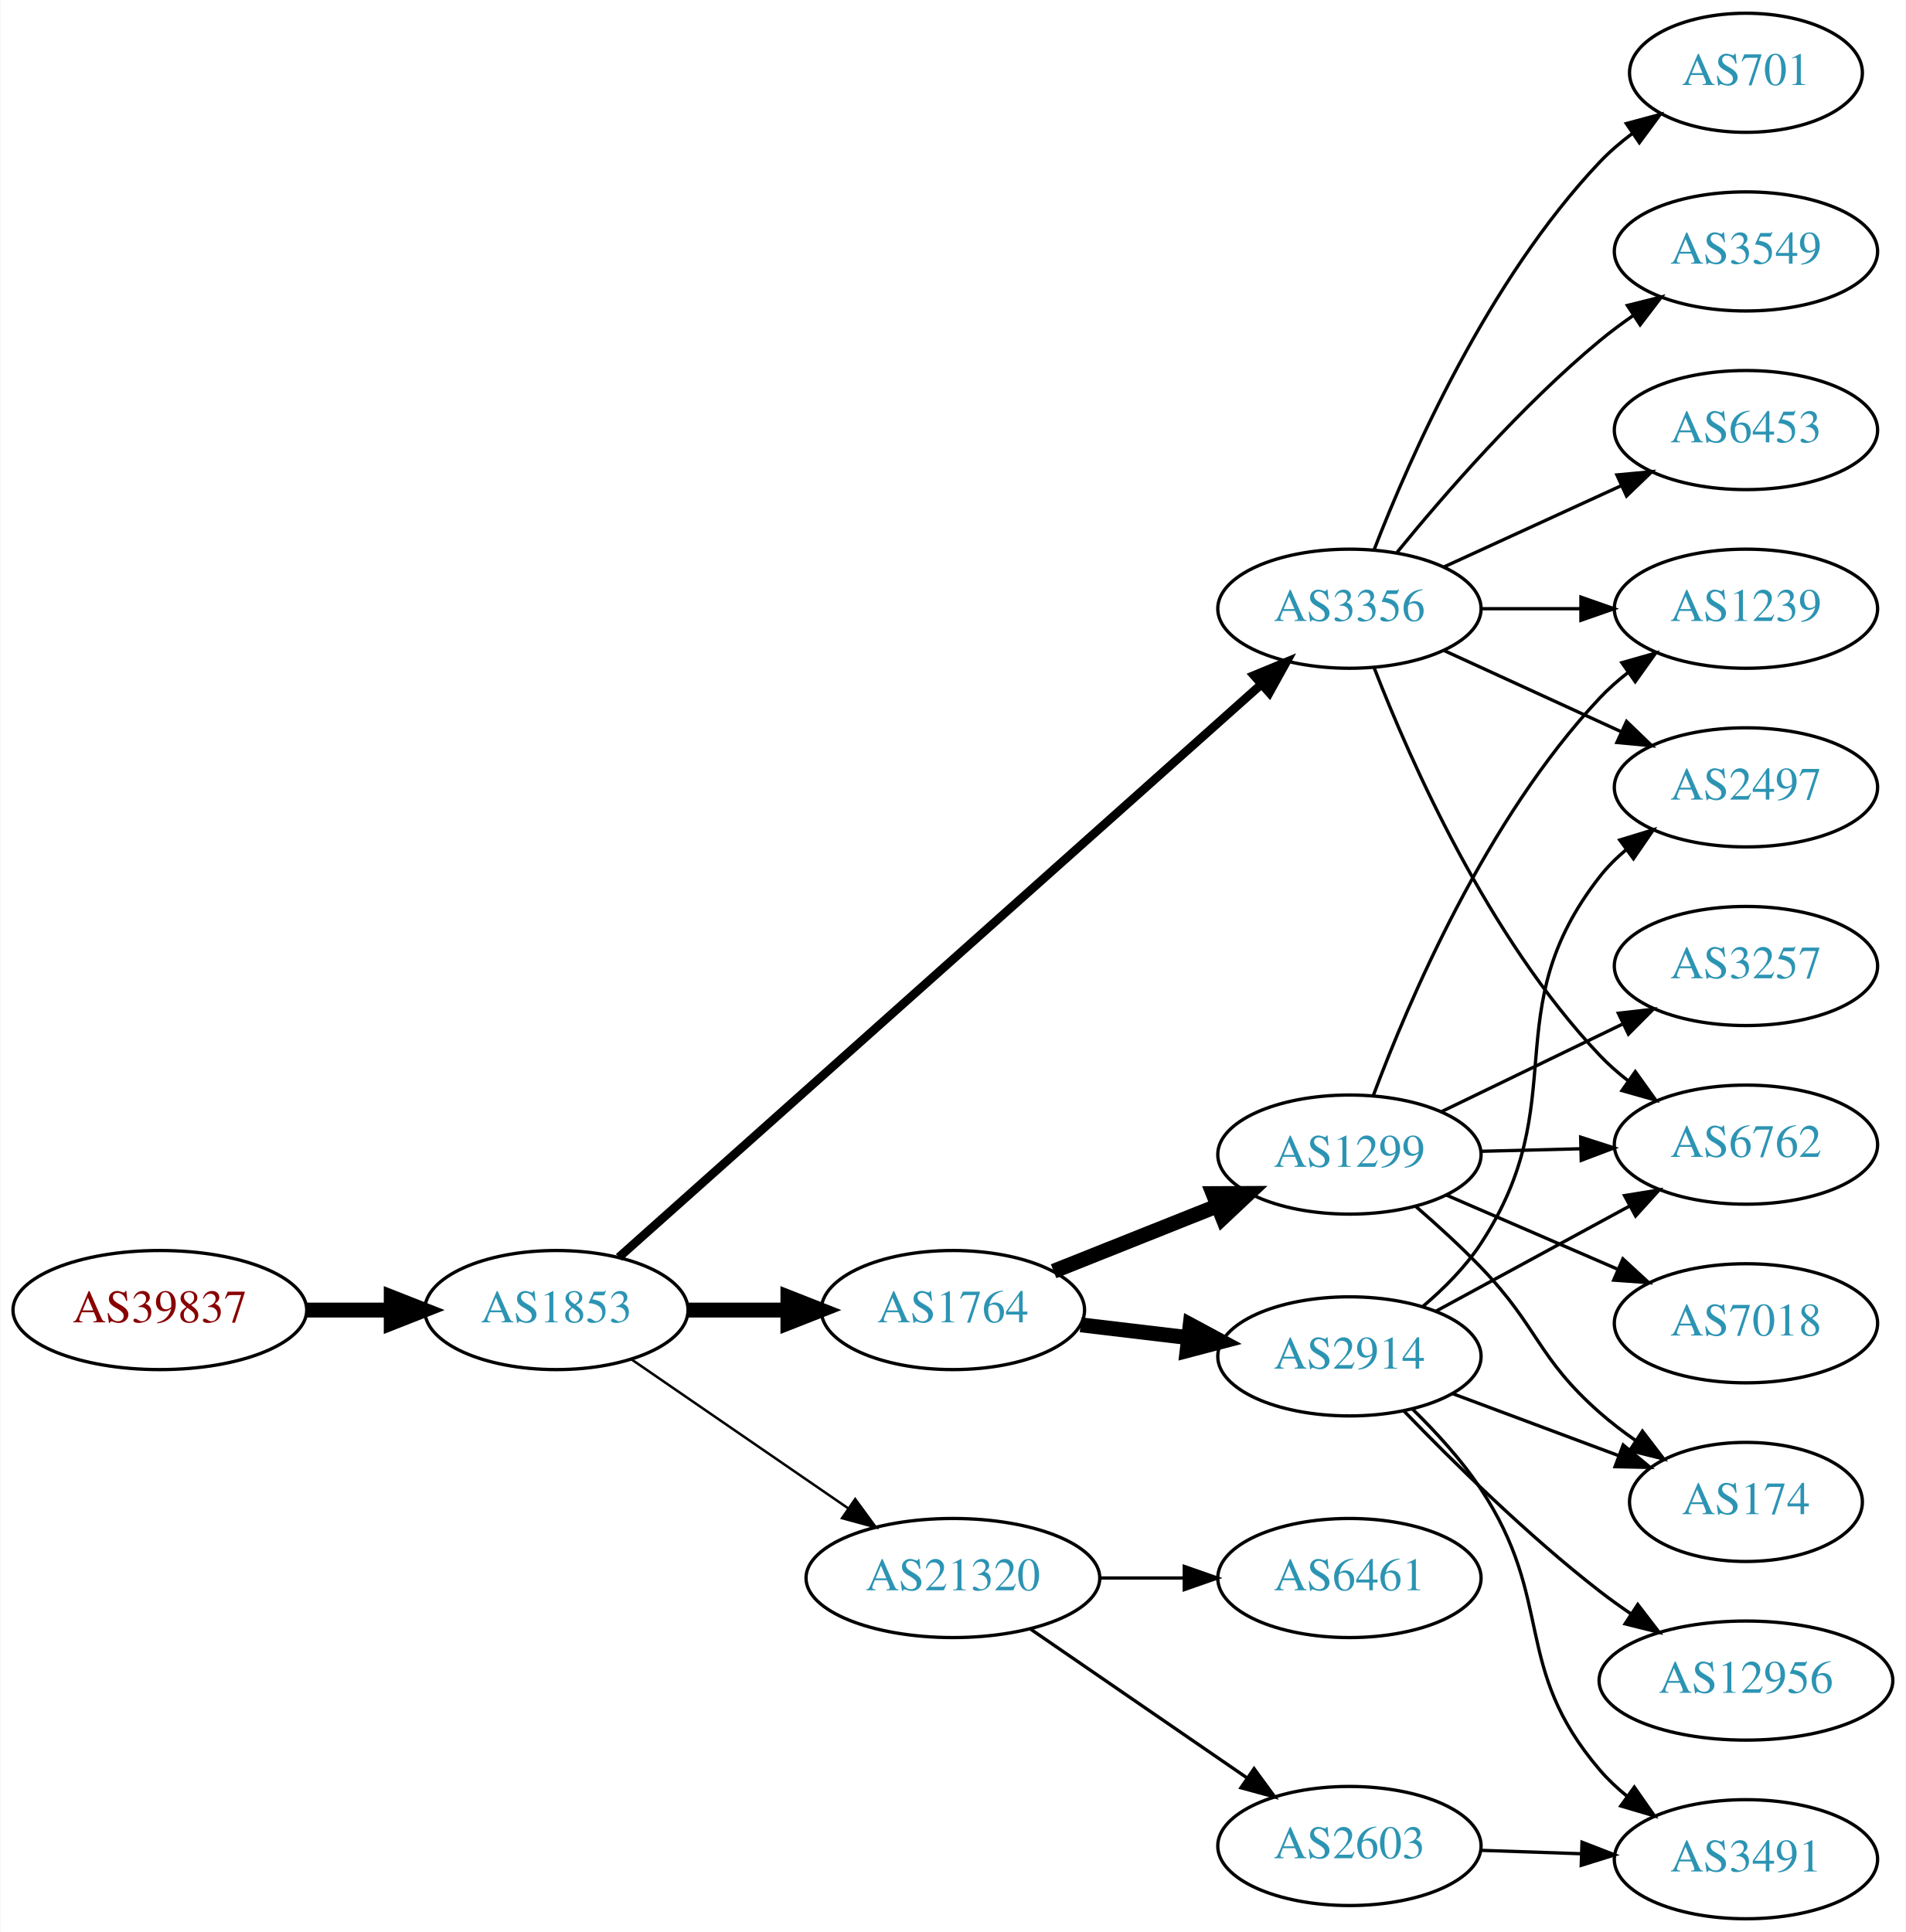
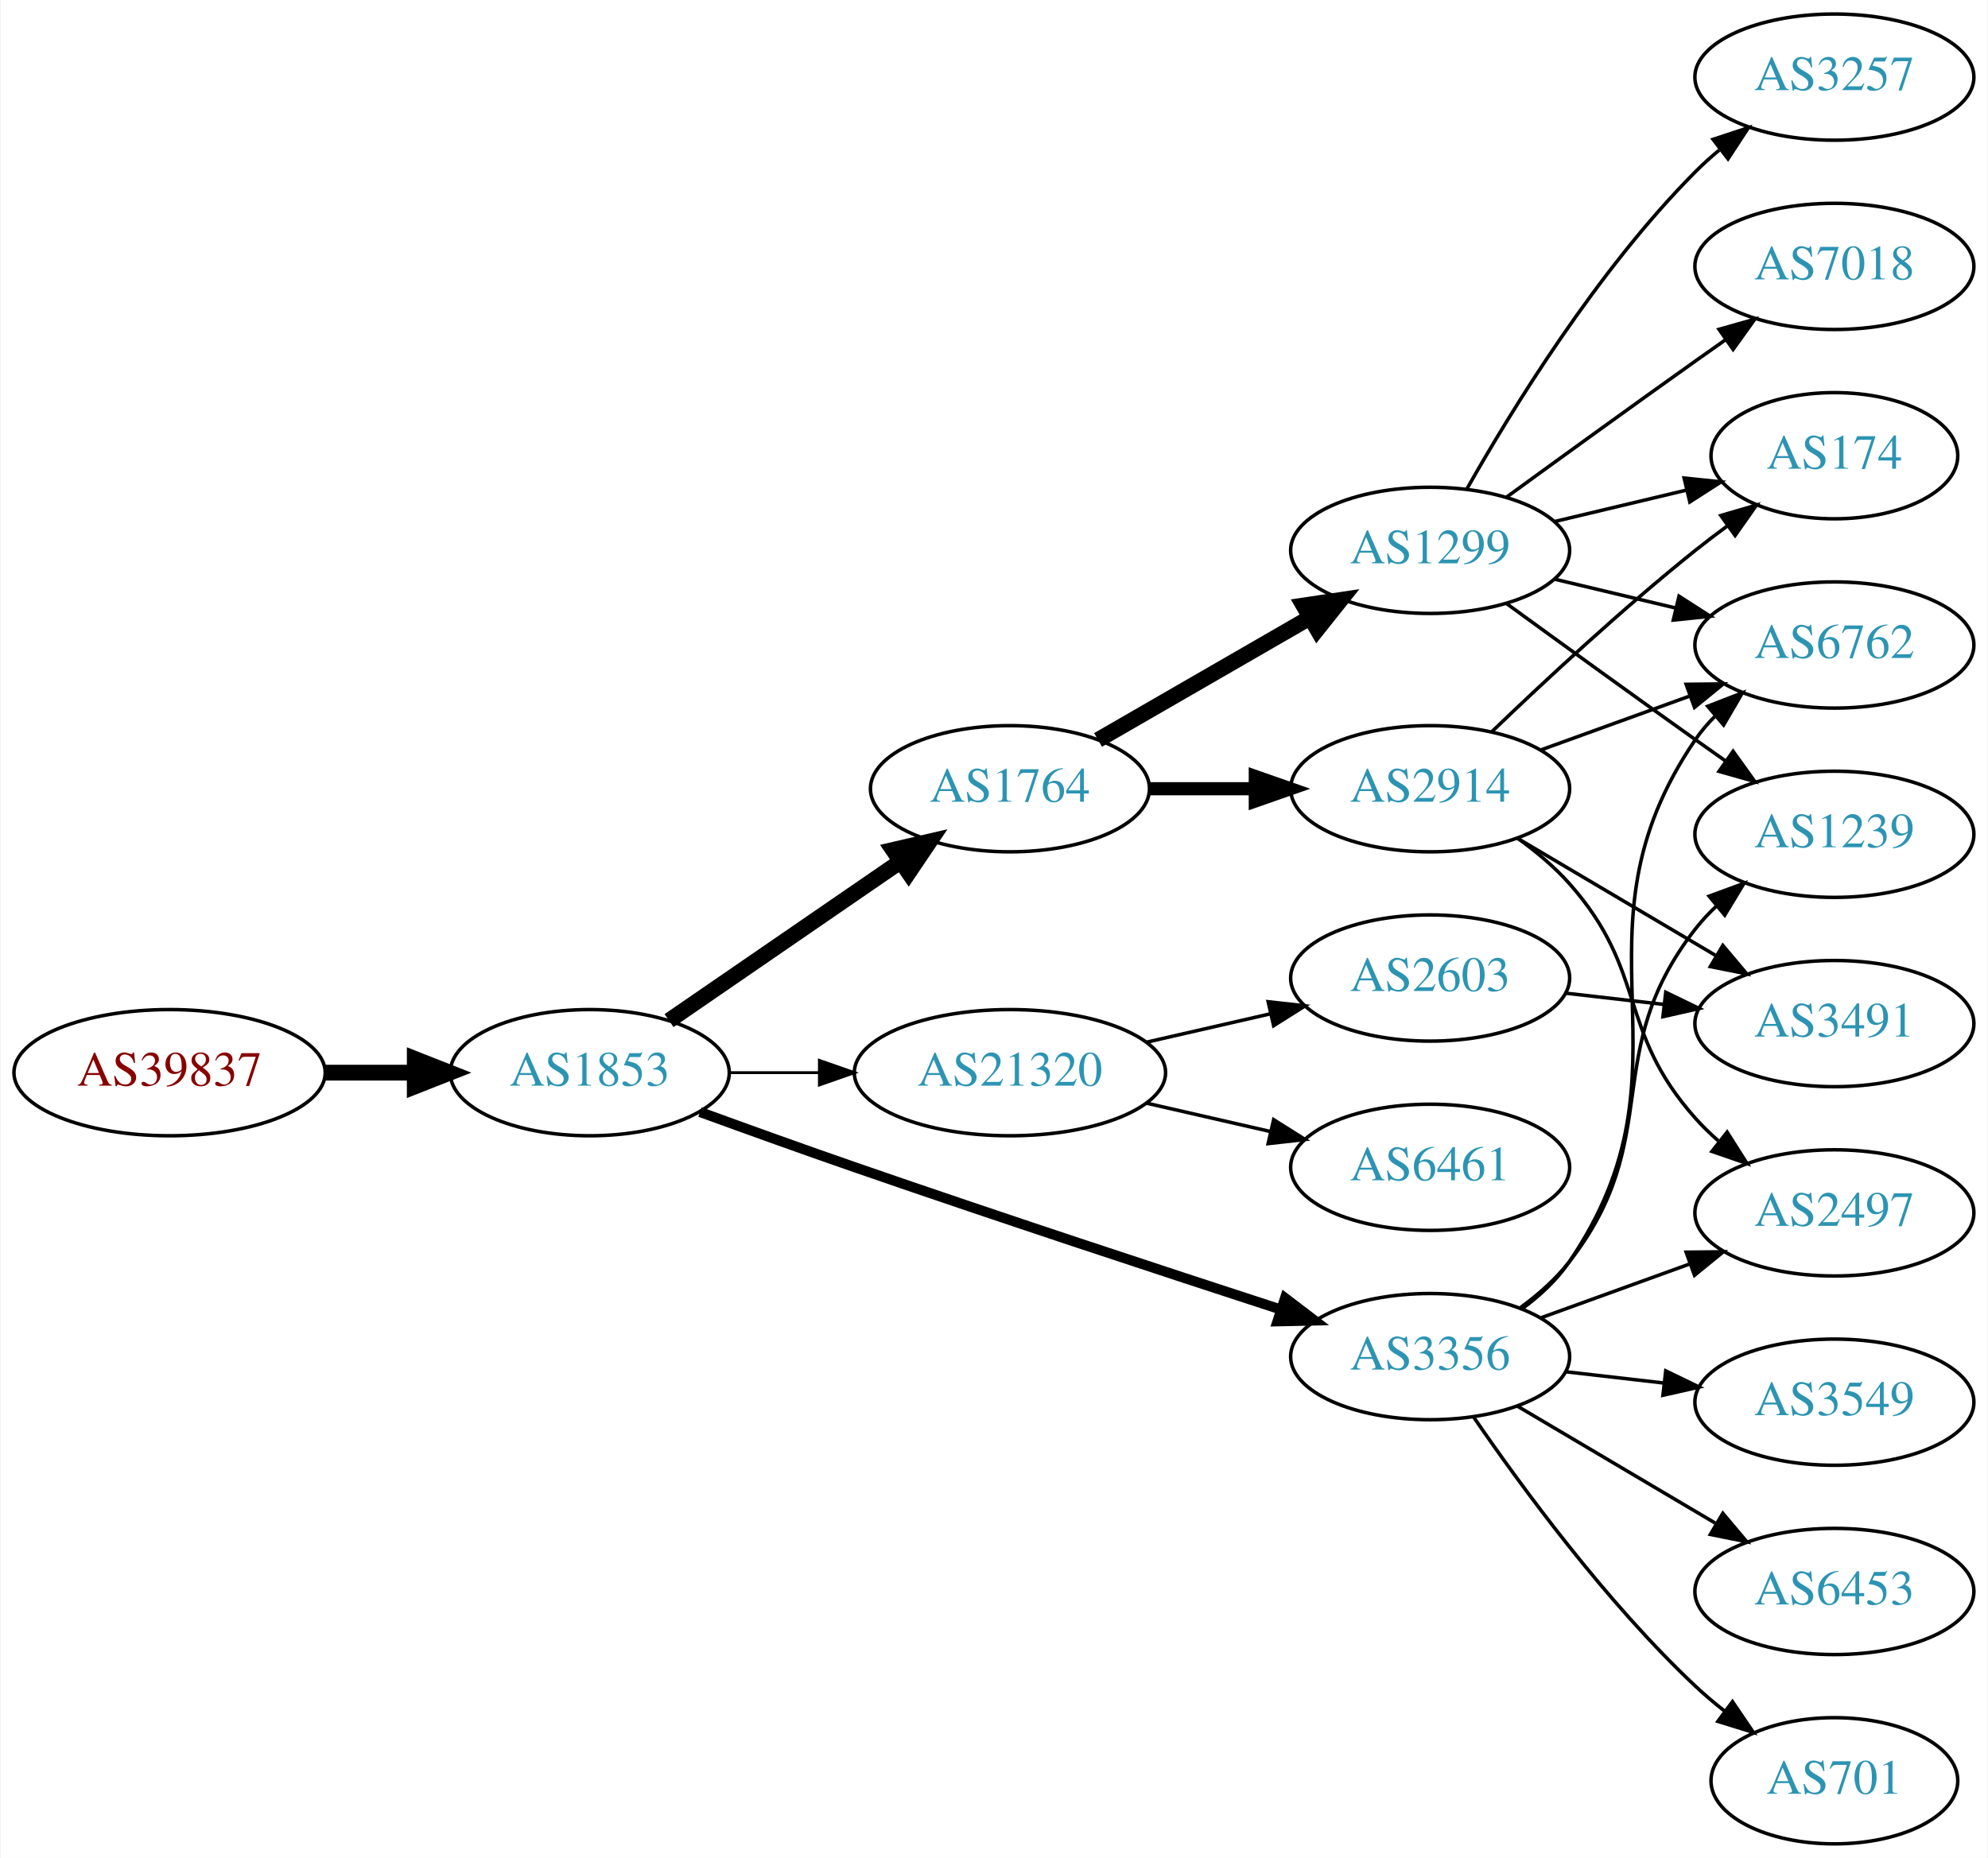
- <svg xmlns="http://www.w3.org/2000/svg" xmlns:xlink="http://www.w3.org/1999/xlink" width="576pt" height="584pt" viewBox="0.00 0.00 575.76 584.00">
-   <g id="graph0" class="graph" transform="scale(1 1) rotate(0) translate(4 580)">
-     <polygon fill="white" stroke="none" points="-4,4 -4,-580 571.762,-580 571.762,4 -4,4" />
+ <svg xmlns="http://www.w3.org/2000/svg" xmlns:xlink="http://www.w3.org/1999/xlink" width="567pt" height="530pt" viewBox="0.00 0.00 566.66 530.00">
+   <g id="graph0" class="graph" transform="scale(1 1) rotate(0) translate(4 526)">
+     <polygon fill="white" stroke="none" points="-4,4 -4,-526 562.663,-526 562.663,4 -4,4" />
    <g id="node1" class="node">
      <g id="a_node1">
        <a xlink:href="/asn/39837" xlink:title="AS39837 ~ MUR [AT]">
-           <ellipse fill="#ffffff" stroke="black" cx="44.196" cy="-184" rx="44.393" ry="18" />
-           <text text-anchor="middle" x="44.196" y="-180.3" font-family="Times,serif" font-size="14.00" fill="#880000">AS39837</text>
+           <ellipse fill="#ffffff" stroke="black" cx="44.196" cy="-220" rx="44.393" ry="18" />
+           <text text-anchor="middle" x="44.196" y="-216.3" font-family="Times,serif" font-size="14.00" fill="#880000">AS39837</text>
        </a>
      </g>
    </g>
    <g id="node2" class="node">
      <g id="a_node2">
        <a xlink:href="/asn/1853" xlink:title="AS1853 ~ ACOnet Backbone [AT]">
-           <ellipse fill="#ffffff" stroke="black" cx="164.039" cy="-184" rx="39.794" ry="18" />
-           <text text-anchor="middle" x="164.039" y="-180.3" font-family="Times,serif" font-size="14.00" fill="#2c94b3">AS1853</text>
+           <ellipse fill="#ffffff" stroke="black" cx="164.039" cy="-220" rx="39.794" ry="18" />
+           <text text-anchor="middle" x="164.039" y="-216.3" font-family="Times,serif" font-size="14.00" fill="#2c94b3">AS1853</text>
        </a>
      </g>
    </g>
    <g id="edge1" class="edge">
-       <path fill="none" stroke="black" stroke-width="4.5" d="M88.407,-184C96.72,-184 105.482,-184 113.965,-184" />
-       <polygon fill="black" stroke="black" stroke-width="4.5" points="114.123,-187.938 124.123,-184 114.123,-180.063 114.123,-187.938" />
+       <path fill="none" stroke="black" stroke-width="4.5" d="M88.407,-220C96.72,-220 105.482,-220 113.965,-220" />
+       <polygon fill="black" stroke="black" stroke-width="4.5" points="114.123,-223.938 124.123,-220 114.123,-216.063 114.123,-223.938" />
    </g>
    <g id="node3" class="node">
      <g id="a_node3">
        <a xlink:href="/asn/1764" xlink:title="AS1764 ~ NEXTLAYER-AS [AT]">
-           <ellipse fill="#ffffff" stroke="black" cx="283.881" cy="-184" rx="39.794" ry="18" />
-           <text text-anchor="middle" x="283.881" y="-180.3" font-family="Times,serif" font-size="14.00" fill="#2c94b3">AS1764</text>
+           <ellipse fill="#ffffff" stroke="black" cx="283.881" cy="-301" rx="39.794" ry="18" />
+           <text text-anchor="middle" x="283.881" y="-297.3" font-family="Times,serif" font-size="14.00" fill="#2c94b3">AS1764</text>
        </a>
      </g>
    </g>
    <g id="edge2" class="edge">
-       <path fill="none" stroke="black" stroke-width="4.5" d="M203.951,-184C213.505,-184 223.854,-184 233.817,-184" />
-       <polygon fill="black" stroke="black" stroke-width="4.5" points="234.009,-187.938 244.009,-184 234.009,-180.063 234.009,-187.938" />
+       <path fill="none" stroke="black" stroke-width="4.5" d="M186.653,-234.857C205.141,-247.565 231.955,-265.995 252.585,-280.175" />
+       <polygon fill="black" stroke="black" stroke-width="4.5" points="250.534,-283.544 261.005,-285.963 254.994,-277.054 250.534,-283.544" />
    </g>
    <g id="node4" class="node">
      <g id="a_node4">
        <a xlink:href="/asn/3356" xlink:title="AS3356 ~ Level 3 Parent, LLC [US]">
-           <ellipse fill="#ffffff" stroke="black" cx="403.724" cy="-396" rx="39.794" ry="18" />
-           <text text-anchor="middle" x="403.724" y="-392.3" font-family="Times,serif" font-size="14.00" fill="#2c94b3">AS3356</text>
+           <ellipse fill="#ffffff" stroke="black" cx="403.724" cy="-139" rx="39.794" ry="18" />
+           <text text-anchor="middle" x="403.724" y="-135.3" font-family="Times,serif" font-size="14.00" fill="#2c94b3">AS3356</text>
        </a>
      </g>
    </g>
    <g id="edge3" class="edge">
-       <path fill="none" stroke="black" stroke-width="2.625" d="M182.904,-199.934C224.629,-237.151 328.615,-329.9 377.092,-373.138" />
-       <polygon fill="black" stroke="black" stroke-width="2.625" points="374.859,-375.836 384.651,-379.881 379.518,-370.612 374.859,-375.836" />
+       <path fill="none" stroke="black" stroke-width="2.864" d="M195.479,-208.777C208.99,-203.851 225.1,-198.052 239.685,-193 280.794,-178.76 328.005,-163.211 361.008,-152.471" />
+       <polygon fill="black" stroke="black" stroke-width="2.864" points="362.342,-155.717 370.771,-149.299 360.179,-149.06 362.342,-155.717" />
    </g>
    <g id="node5" class="node">
      <g id="a_node5">
        <a xlink:href="/asn/21320" xlink:title="AS21320 ~ GEANT Vereniging [EU]">
-           <ellipse fill="#ffffff" stroke="black" cx="283.881" cy="-103" rx="44.393" ry="18" />
-           <text text-anchor="middle" x="283.881" y="-99.3" font-family="Times,serif" font-size="14.00" fill="#2c94b3">AS21320</text>
+           <ellipse fill="#ffffff" stroke="black" cx="283.881" cy="-220" rx="44.393" ry="18" />
+           <text text-anchor="middle" x="283.881" y="-216.3" font-family="Times,serif" font-size="14.00" fill="#2c94b3">AS21320</text>
        </a>
      </g>
    </g>
    <g id="edge4" class="edge">
-       <path fill="none" stroke="black" stroke-width="0.75" d="M186.653,-169.143C205.025,-156.515 231.618,-138.236 252.195,-124.093" />
-       <polygon fill="black" stroke="black" stroke-width="0.75" points="254.345,-126.862 260.603,-118.313 250.38,-121.093 254.345,-126.862" />
+       <path fill="none" stroke="black" stroke-width="0.818" d="M203.951,-220C212.054,-220 220.729,-220 229.255,-220" />
+       <polygon fill="black" stroke="black" stroke-width="0.818" points="229.533,-223.5 239.533,-220 229.533,-216.5 229.533,-223.5" />
    </g>
    <g id="node6" class="node">
      <g id="a_node6">
        <a xlink:href="/asn/2914" xlink:title="AS2914 ~ NTT America, Inc. [US]">
-           <ellipse fill="#ffffff" stroke="black" cx="403.724" cy="-170" rx="39.794" ry="18" />
-           <text text-anchor="middle" x="403.724" y="-166.3" font-family="Times,serif" font-size="14.00" fill="#2c94b3">AS2914</text>
+           <ellipse fill="#ffffff" stroke="black" cx="403.724" cy="-301" rx="39.794" ry="18" />
+           <text text-anchor="middle" x="403.724" y="-297.3" font-family="Times,serif" font-size="14.00" fill="#2c94b3">AS2914</text>
        </a>
      </g>
    </g>
    <g id="edge5" class="edge">
-       <path fill="none" stroke="black" stroke-width="4.5" d="M322.491,-179.532C332.802,-178.307 344.12,-176.962 354.92,-175.679" />
-       <polygon fill="black" stroke="black" stroke-width="4.5" points="355.601,-179.564 365.067,-174.474 354.672,-171.744 355.601,-179.564" />
+       <path fill="none" stroke="black" stroke-width="3.75" d="M323.794,-301C333.347,-301 343.697,-301 353.659,-301" />
+       <polygon fill="black" stroke="black" stroke-width="3.75" points="353.852,-304.5 363.852,-301 353.852,-297.5 353.852,-304.5" />
    </g>
    <g id="node7" class="node">
      <g id="a_node7">
        <a xlink:href="/asn/1299" xlink:title="AS1299 ~ Telia Carrier [EU]">
-           <ellipse fill="#ffffff" stroke="black" cx="403.724" cy="-231" rx="39.794" ry="18" />
-           <text text-anchor="middle" x="403.724" y="-227.3" font-family="Times,serif" font-size="14.00" fill="#2c94b3">AS1299</text>
+           <ellipse fill="#ffffff" stroke="black" cx="403.724" cy="-369" rx="39.794" ry="18" />
+           <text text-anchor="middle" x="403.724" y="-365.3" font-family="Times,serif" font-size="14.00" fill="#2c94b3">AS1299</text>
        </a>
      </g>
    </g>
    <g id="edge6" class="edge">
-       <path fill="none" stroke="black" stroke-width="4.5" d="M314.314,-195.739C329.218,-201.683 347.514,-208.98 363.587,-215.391" />
-       <polygon fill="black" stroke="black" stroke-width="4.5" points="362.511,-219.201 373.258,-219.248 365.428,-211.886 362.511,-219.201" />
-     </g>
-     <g id="node8" class="node">
-       <g id="a_node8">
+       <path fill="none" stroke="black" stroke-width="4.5" d="M309.013,-314.925C326.452,-324.988 350.226,-338.707 369.464,-349.808" />
+       <polygon fill="black" stroke="black" stroke-width="4.5" points="367.59,-353.272 378.219,-354.86 371.526,-346.452 367.59,-353.272" />
+     </g>
+     <g id="node9" class="node">
+       <g id="a_node9">
        <a xlink:href="/asn/6762" xlink:title="AS6762 ~ TELECOM ITALIA SPARKLE S.p.A. [IT]">
-           <ellipse fill="#ffffff" stroke="black" cx="523.566" cy="-234" rx="39.794" ry="18" />
-           <text text-anchor="middle" x="523.566" y="-230.3" font-family="Times,serif" font-size="14.00" fill="#2c94b3">AS6762</text>
-         </a>
-       </g>
-     </g>
-     <g id="edge18" class="edge">
-       <path fill="none" stroke="black" d="M411.247,-378.006C421.997,-350.272 445.655,-296.571 479.37,-261 481.956,-258.272 484.874,-255.706 487.942,-253.323" />
-       <polygon fill="black" stroke="black" points="490.12,-256.07 496.29,-247.457 486.096,-250.342 490.12,-256.07" />
+           <ellipse fill="#ffffff" stroke="black" cx="519.017" cy="-342" rx="39.794" ry="18" />
+           <text text-anchor="middle" x="519.017" y="-338.3" font-family="Times,serif" font-size="14.00" fill="#2c94b3">AS6762</text>
+         </a>
+       </g>
+     </g>
+     <g id="edge13" class="edge">
+       <path fill="none" stroke="black" d="M429.972,-152.655C435.032,-156.396 439.863,-160.863 443.37,-166 481.783,-222.266 440.957,-258.734 479.37,-315 481.014,-317.408 482.949,-319.669 485.062,-321.777" />
+       <polygon fill="black" stroke="black" points="482.887,-324.522 492.768,-328.345 487.428,-319.195 482.887,-324.522" />
+     </g>
+     <g id="node11" class="node">
+       <g id="a_node11">
+         <a xlink:href="/asn/2497" xlink:title="AS2497 ~ Internet Initiative Japan Inc. [JP]">
+           <ellipse fill="#ffffff" stroke="black" cx="519.017" cy="-180" rx="39.794" ry="18" />
+           <text text-anchor="middle" x="519.017" y="-176.3" font-family="Times,serif" font-size="14.00" fill="#2c94b3">AS2497</text>
+         </a>
+       </g>
+     </g>
+     <g id="edge14" class="edge">
+       <path fill="none" stroke="black" d="M435.382,-150.095C448.355,-154.79 463.648,-160.324 477.529,-165.348" />
+       <polygon fill="black" stroke="black" points="476.739,-168.784 487.334,-168.896 479.121,-162.202 476.739,-168.784" />
    </g>
    <g id="node12" class="node">
      <g id="a_node12">
-         <a xlink:href="/asn/2497" xlink:title="AS2497 ~ Internet Initiative Japan Inc. [JP]">
-           <ellipse fill="#ffffff" stroke="black" cx="523.566" cy="-342" rx="39.794" ry="18" />
-           <text text-anchor="middle" x="523.566" y="-338.3" font-family="Times,serif" font-size="14.00" fill="#2c94b3">AS2497</text>
-         </a>
-       </g>
-     </g>
-     <g id="edge22" class="edge">
-       <path fill="none" stroke="black" d="M432.353,-383.339C448.31,-376.027 468.58,-366.739 485.863,-358.819" />
-       <polygon fill="black" stroke="black" points="487.478,-361.929 495.111,-354.581 484.562,-355.565 487.478,-361.929" />
+         <a xlink:href="/asn/701" xlink:title="AS701 ~ UUNET [US]">
+           <ellipse fill="#ffffff" stroke="black" cx="519.017" cy="-18" rx="35.194" ry="18" />
+           <text text-anchor="middle" x="519.017" y="-14.3" font-family="Times,serif" font-size="14.00" fill="#2c94b3">AS701</text>
+         </a>
+       </g>
+     </g>
+     <g id="edge11" class="edge">
+       <path fill="none" stroke="black" d="M416.081,-121.817C429.689,-101.972 453.867,-68.985 479.37,-45 481.953,-42.571 484.767,-40.192 487.662,-37.914" />
+       <polygon fill="black" stroke="black" points="489.952,-40.573 495.905,-31.808 485.786,-34.948 489.952,-40.573" />
    </g>
    <g id="node13" class="node">
      <g id="a_node13">
+         <a xlink:href="/asn/3549" xlink:title="AS3549 ~ Level 3 Parent, LLC [US]">
+           <ellipse fill="#ffffff" stroke="black" cx="519.017" cy="-126" rx="39.794" ry="18" />
+           <text text-anchor="middle" x="519.017" y="-122.3" font-family="Times,serif" font-size="14.00" fill="#2c94b3">AS3549</text>
+         </a>
+       </g>
+     </g>
+     <g id="edge12" class="edge">
+       <path fill="none" stroke="black" d="M442.449,-134.671C451.43,-133.641 461.129,-132.528 470.486,-131.454" />
+       <polygon fill="black" stroke="black" points="470.921,-134.927 480.457,-130.31 470.123,-127.973 470.921,-134.927" />
+     </g>
+     <g id="node14" class="node">
+       <g id="a_node14">
+         <a xlink:href="/asn/6453" xlink:title="AS6453 ~ TATA COMMUNICATIONS (AMERICA) INC [US]">
+           <ellipse fill="#ffffff" stroke="black" cx="519.017" cy="-72" rx="39.794" ry="18" />
+           <text text-anchor="middle" x="519.017" y="-68.3" font-family="Times,serif" font-size="14.00" fill="#2c94b3">AS6453</text>
+         </a>
+       </g>
+     </g>
+     <g id="edge15" class="edge">
+       <path fill="none" stroke="black" d="M428.75,-124.791C445.123,-115.109 467.01,-102.165 485.014,-91.518" />
+       <polygon fill="black" stroke="black" points="487.199,-94.291 494.025,-86.189 483.636,-88.266 487.199,-94.291" />
+     </g>
+     <g id="node15" class="node">
+       <g id="a_node15">
        <a xlink:href="/asn/1239" xlink:title="AS1239 ~ Sprint [US]">
-           <ellipse fill="#ffffff" stroke="black" cx="523.566" cy="-396" rx="39.794" ry="18" />
-           <text text-anchor="middle" x="523.566" y="-392.3" font-family="Times,serif" font-size="14.00" fill="#2c94b3">AS1239</text>
-         </a>
-       </g>
-     </g>
-     <g id="edge17" class="edge">
-       <path fill="none" stroke="black" d="M443.636,-396C453.19,-396 463.539,-396 473.502,-396" />
-       <polygon fill="black" stroke="black" points="473.695,-399.5 483.695,-396 473.694,-392.5 473.695,-399.5" />
-     </g>
-     <g id="node16" class="node">
-       <g id="a_node16">
-         <a xlink:href="/asn/701" xlink:title="AS701 ~ UUNET [US]">
-           <ellipse fill="#ffffff" stroke="black" cx="523.566" cy="-558" rx="35.194" ry="18" />
-           <text text-anchor="middle" x="523.566" y="-554.3" font-family="Times,serif" font-size="14.00" fill="#2c94b3">AS701</text>
-         </a>
-       </g>
-     </g>
-     <g id="edge19" class="edge">
-       <path fill="none" stroke="black" d="M411.247,-413.994C421.997,-441.728 445.655,-495.429 479.37,-531 482.313,-534.105 485.687,-537.001 489.222,-539.655" />
-       <polygon fill="black" stroke="black" points="487.408,-542.654 497.641,-545.397 491.351,-536.871 487.408,-542.654" />
-     </g>
-     <g id="node17" class="node">
-       <g id="a_node17">
-         <a xlink:href="/asn/3549" xlink:title="AS3549 ~ Level 3 Parent, LLC [US]">
-           <ellipse fill="#ffffff" stroke="black" cx="523.566" cy="-504" rx="39.794" ry="18" />
-           <text text-anchor="middle" x="523.566" y="-500.3" font-family="Times,serif" font-size="14.00" fill="#2c94b3">AS3549</text>
-         </a>
-       </g>
-     </g>
-     <g id="edge20" class="edge">
-       <path fill="none" stroke="black" d="M418.143,-413.065C432.257,-430.375 455.672,-457.345 479.37,-477 482.587,-479.668 486.087,-482.27 489.658,-484.741" />
-       <polygon fill="black" stroke="black" points="487.735,-487.666 498.014,-490.236 491.581,-481.817 487.735,-487.666" />
+           <ellipse fill="#ffffff" stroke="black" cx="519.017" cy="-288" rx="39.794" ry="18" />
+           <text text-anchor="middle" x="519.017" y="-284.3" font-family="Times,serif" font-size="14.00" fill="#2c94b3">AS1239</text>
+         </a>
+       </g>
+     </g>
+     <g id="edge16" class="edge">
+       <path fill="none" stroke="black" d="M429.506,-152.995C434.59,-156.719 439.549,-161.092 443.37,-166 471.111,-201.625 451.629,-225.375 479.37,-261 481.162,-263.301 483.203,-265.484 485.39,-267.538" />
+       <polygon fill="black" stroke="black" points="483.292,-270.344 493.234,-274.005 487.745,-264.943 483.292,-270.344" />
    </g>
    <g id="node18" class="node">
      <g id="a_node18">
-         <a xlink:href="/asn/6453" xlink:title="AS6453 ~ TATA COMMUNICATIONS (AMERICA) INC [US]">
-           <ellipse fill="#ffffff" stroke="black" cx="523.566" cy="-450" rx="39.794" ry="18" />
-           <text text-anchor="middle" x="523.566" y="-446.3" font-family="Times,serif" font-size="14.00" fill="#2c94b3">AS6453</text>
-         </a>
-       </g>
-     </g>
-     <g id="edge21" class="edge">
-       <path fill="none" stroke="black" d="M432.353,-408.661C448.31,-415.973 468.58,-425.261 485.863,-433.181" />
-       <polygon fill="black" stroke="black" points="484.562,-436.435 495.111,-437.419 487.478,-430.071 484.562,-436.435" />
+         <a xlink:href="/asn/2603" xlink:title="AS2603 ~ NORDUnet [NO]">
+           <ellipse fill="#ffffff" stroke="black" cx="403.724" cy="-247" rx="39.794" ry="18" />
+           <text text-anchor="middle" x="403.724" y="-243.3" font-family="Times,serif" font-size="14.00" fill="#2c94b3">AS2603</text>
+         </a>
+       </g>
+     </g>
+     <g id="edge22" class="edge">
+       <path fill="none" stroke="black" d="M322.816,-228.692C334.057,-231.267 346.469,-234.111 358.092,-236.774" />
+       <polygon fill="black" stroke="black" points="357.525,-240.235 368.054,-239.057 359.088,-233.412 357.525,-240.235" />
    </g>
    <g id="node19" class="node">
      <g id="a_node19">
        <a xlink:href="/asn/6461" xlink:title="AS6461 ~ Zayo Bandwidth [US]">
-           <ellipse fill="#ffffff" stroke="black" cx="403.724" cy="-103" rx="39.794" ry="18" />
-           <text text-anchor="middle" x="403.724" y="-99.3" font-family="Times,serif" font-size="14.00" fill="#2c94b3">AS6461</text>
+           <ellipse fill="#ffffff" stroke="black" cx="403.724" cy="-193" rx="39.794" ry="18" />
+           <text text-anchor="middle" x="403.724" y="-189.3" font-family="Times,serif" font-size="14.00" fill="#2c94b3">AS6461</text>
        </a>
      </g>
    </g>
    <g id="edge23" class="edge">
-       <path fill="none" stroke="black" d="M328.092,-103C336.405,-103 345.168,-103 353.65,-103" />
-       <polygon fill="black" stroke="black" points="353.809,-106.5 363.809,-103 353.809,-99.5 353.809,-106.5" />
-     </g>
-     <g id="node20" class="node">
-       <g id="a_node20">
-         <a xlink:href="/asn/2603" xlink:title="AS2603 ~ NORDUnet [NO]">
-           <ellipse fill="#ffffff" stroke="black" cx="403.724" cy="-22" rx="39.794" ry="18" />
-           <text text-anchor="middle" x="403.724" y="-18.3" font-family="Times,serif" font-size="14.00" fill="#2c94b3">AS2603</text>
-         </a>
-       </g>
-     </g>
-     <g id="edge24" class="edge">
-       <path fill="none" stroke="black" d="M307.324,-87.574C325.905,-74.802 352.466,-56.545 372.846,-42.537" />
-       <polygon fill="black" stroke="black" points="374.902,-45.371 381.16,-36.822 370.936,-39.602 374.902,-45.371" />
+       <path fill="none" stroke="black" d="M322.816,-211.308C334.057,-208.733 346.469,-205.889 358.092,-203.226" />
+       <polygon fill="black" stroke="black" points="359.088,-206.588 368.054,-200.943 357.525,-199.765 359.088,-206.588" />
+     </g>
+     <g id="node8" class="node">
+       <g id="a_node8">
+         <a xlink:href="/asn/174" xlink:title="AS174 ~ Cogent Communications [US]">
+           <ellipse fill="#ffffff" stroke="black" cx="519.017" cy="-396" rx="35.194" ry="18" />
+           <text text-anchor="middle" x="519.017" y="-392.3" font-family="Times,serif" font-size="14.00" fill="#2c94b3">AS174</text>
+         </a>
+       </g>
    </g>
    <g id="edge7" class="edge">
-       <path fill="none" stroke="black" d="M430.004,-183.73C447.091,-193.009 469.854,-205.372 488.531,-215.515" />
-       <polygon fill="black" stroke="black" points="486.87,-218.596 497.328,-220.293 490.211,-212.445 486.87,-218.596" />
-     </g>
-     <g id="node9" class="node">
-       <g id="a_node9">
-         <a xlink:href="/asn/3491" xlink:title="AS3491 ~ PCCW Global, Inc. [US]">
-           <ellipse fill="#ffffff" stroke="black" cx="523.566" cy="-18" rx="39.794" ry="18" />
-           <text text-anchor="middle" x="523.566" y="-14.3" font-family="Times,serif" font-size="14.00" fill="#2c94b3">AS3491</text>
-         </a>
-       </g>
+       <path fill="none" stroke="black" d="M421.367,-317.312C436.143,-331.51 458.556,-352.363 479.37,-369 482.291,-371.335 485.4,-373.696 488.538,-376" />
+       <polygon fill="black" stroke="black" points="486.628,-378.937 496.798,-381.908 490.7,-373.244 486.628,-378.937" />
    </g>
    <g id="edge8" class="edge">
-       <path fill="none" stroke="black" d="M422.77,-154.072C429.839,-147.176 437.617,-138.698 443.37,-130 466.005,-95.782 452.74,-76.209 479.37,-45 481.81,-42.141 484.63,-39.487 487.637,-37.049" />
-       <polygon fill="black" stroke="black" points="489.825,-39.786 495.901,-31.106 485.738,-34.103 489.825,-39.786" />
+       <path fill="none" stroke="black" d="M435.382,-312.095C448.355,-316.79 463.648,-322.324 477.529,-327.348" />
+       <polygon fill="black" stroke="black" points="476.739,-330.784 487.334,-330.896 479.121,-324.202 476.739,-330.784" />
    </g>
    <g id="node10" class="node">
      <g id="a_node10">
-         <a xlink:href="/asn/174" xlink:title="AS174 ~ Cogent Communications [US]">
-           <ellipse fill="#ffffff" stroke="black" cx="523.566" cy="-126" rx="35.194" ry="18" />
-           <text text-anchor="middle" x="523.566" y="-122.3" font-family="Times,serif" font-size="14.00" fill="#2c94b3">AS174</text>
+         <a xlink:href="/asn/3491" xlink:title="AS3491 ~ PCCW Global, Inc. [US]">
+           <ellipse fill="#ffffff" stroke="black" cx="519.017" cy="-234" rx="39.794" ry="18" />
+           <text text-anchor="middle" x="519.017" y="-230.3" font-family="Times,serif" font-size="14.00" fill="#2c94b3">AS3491</text>
        </a>
      </g>
    </g>
    <g id="edge9" class="edge">
-       <path fill="none" stroke="black" d="M434.765,-158.783C450.012,-153.09 468.687,-146.117 484.888,-140.068" />
-       <polygon fill="black" stroke="black" points="486.459,-143.218 494.603,-136.441 484.011,-136.66 486.459,-143.218" />
-     </g>
-     <g id="node11" class="node">
-       <g id="a_node11">
-         <a xlink:href="/asn/12956" xlink:title="AS12956 ~ TELXIUS [ES]">
-           <ellipse fill="#ffffff" stroke="black" cx="523.566" cy="-72" rx="44.393" ry="18" />
-           <text text-anchor="middle" x="523.566" y="-68.3" font-family="Times,serif" font-size="14.00" fill="#2c94b3">AS12956</text>
-         </a>
-       </g>
+       <path fill="none" stroke="black" d="M428.75,-286.791C445.123,-277.109 467.01,-264.165 485.014,-253.518" />
+       <polygon fill="black" stroke="black" points="487.199,-256.292 494.025,-248.188 483.636,-250.266 487.199,-256.292" />
    </g>
    <g id="edge10" class="edge">
-       <path fill="none" stroke="black" d="M420.182,-153.498C434.718,-138.431 457.461,-115.986 479.37,-99 482.341,-96.697 485.515,-94.415 488.745,-92.209" />
-       <polygon fill="black" stroke="black" points="490.872,-95 497.317,-86.591 487.035,-89.145 490.872,-95" />
-     </g>
-     <g id="edge11" class="edge">
-       <path fill="none" stroke="black" d="M426.022,-185.181C432.32,-190.531 438.757,-196.98 443.37,-204 471.855,-247.34 447.454,-274.121 479.37,-315 481.683,-317.963 484.419,-320.686 487.373,-323.167" />
-       <polygon fill="black" stroke="black" points="485.428,-326.081 495.563,-329.17 489.566,-320.435 485.428,-326.081" />
-     </g>
-     <g id="edge14" class="edge">
-       <path fill="none" stroke="black" d="M443.636,-231.991C453.19,-232.234 463.539,-232.497 473.502,-232.751" />
-       <polygon fill="black" stroke="black" points="473.609,-236.255 483.695,-233.01 473.787,-229.257 473.609,-236.255" />
-     </g>
-     <g id="edge12" class="edge">
-       <path fill="none" stroke="black" d="M423.767,-215.335C430.201,-209.762 437.289,-203.302 443.37,-197 460.914,-178.817 460.405,-169.696 479.37,-153 482.747,-150.027 486.488,-147.169 490.315,-144.499" />
-       <polygon fill="black" stroke="black" points="492.283,-147.393 498.721,-138.978 488.441,-141.542 492.283,-147.393" />
-     </g>
-     <g id="edge13" class="edge">
-       <path fill="none" stroke="black" d="M410.975,-248.938C421.509,-277.158 445.061,-332.465 479.37,-369 481.943,-371.74 484.852,-374.314 487.915,-376.702" />
-       <polygon fill="black" stroke="black" points="486.065,-379.68 496.256,-382.575 490.095,-373.956 486.065,-379.68" />
-     </g>
-     <g id="node14" class="node">
-       <g id="a_node14">
+       <path fill="none" stroke="black" d="M428.639,-286.91C433.882,-283.14 439.127,-278.77 443.37,-274 465.838,-248.743 456.903,-232.257 479.37,-207 481.359,-204.764 483.568,-202.616 485.894,-200.577" />
+       <polygon fill="black" stroke="black" points="488.426,-203.036 494.101,-194.09 484.086,-197.545 488.426,-203.036" />
+     </g>
+     <g id="edge21" class="edge">
+       <path fill="none" stroke="black" d="M439.331,-377.248C451.125,-380.058 464.43,-383.229 476.698,-386.153" />
+       <polygon fill="black" stroke="black" points="476.164,-389.624 486.703,-388.537 477.787,-382.814 476.164,-389.624" />
+     </g>
+     <g id="edge20" class="edge">
+       <path fill="none" stroke="black" d="M439.331,-360.752C450.202,-358.162 462.357,-355.265 473.799,-352.538" />
+       <polygon fill="black" stroke="black" points="474.705,-355.92 483.621,-350.197 473.082,-349.111 474.705,-355.92" />
+     </g>
+     <g id="edge17" class="edge">
+       <path fill="none" stroke="black" d="M425.572,-353.778C440.506,-342.909 461.12,-327.975 479.37,-315 482.191,-312.995 485.134,-310.915 488.082,-308.841" />
+       <polygon fill="black" stroke="black" points="490.128,-311.681 496.306,-303.074 486.109,-305.95 490.128,-311.681" />
+     </g>
+     <g id="node16" class="node">
+       <g id="a_node16">
        <a xlink:href="/asn/3257" xlink:title="AS3257 ~ GTT [DE]">
-           <ellipse fill="#ffffff" stroke="black" cx="523.566" cy="-288" rx="39.794" ry="18" />
-           <text text-anchor="middle" x="523.566" y="-284.3" font-family="Times,serif" font-size="14.00" fill="#2c94b3">AS3257</text>
-         </a>
-       </g>
-     </g>
-     <g id="edge15" class="edge">
-       <path fill="none" stroke="black" d="M431.464,-243.934C447.622,-251.75 468.437,-261.818 486.091,-270.357" />
-       <polygon fill="black" stroke="black" points="484.998,-273.716 495.524,-274.92 488.046,-267.415 484.998,-273.716" />
-     </g>
-     <g id="node15" class="node">
-       <g id="a_node15">
+           <ellipse fill="#ffffff" stroke="black" cx="519.017" cy="-504" rx="39.794" ry="18" />
+           <text text-anchor="middle" x="519.017" y="-500.3" font-family="Times,serif" font-size="14.00" fill="#2c94b3">AS3257</text>
+         </a>
+       </g>
+     </g>
+     <g id="edge18" class="edge">
+       <path fill="none" stroke="black" d="M414.184,-386.49C426.965,-409.096 451.398,-448.886 479.37,-477 481.481,-479.121 483.777,-481.188 486.163,-483.171" />
+       <polygon fill="black" stroke="black" points="484.415,-486.242 494.478,-489.556 488.678,-480.69 484.415,-486.242" />
+     </g>
+     <g id="node17" class="node">
+       <g id="a_node17">
        <a xlink:href="/asn/7018" xlink:title="AS7018 ~ AT&amp;T Services, Inc. [US]">
-           <ellipse fill="#ffffff" stroke="black" cx="523.566" cy="-180" rx="39.794" ry="18" />
-           <text text-anchor="middle" x="523.566" y="-176.3" font-family="Times,serif" font-size="14.00" fill="#2c94b3">AS7018</text>
-         </a>
-       </g>
-     </g>
-     <g id="edge16" class="edge">
-       <path fill="none" stroke="black" d="M432.95,-218.784C448.432,-212.084 467.837,-203.686 484.628,-196.419" />
-       <polygon fill="black" stroke="black" points="486.375,-199.477 494.162,-192.293 483.594,-193.053 486.375,-199.477" />
-     </g>
-     <g id="edge25" class="edge">
-       <path fill="none" stroke="black" d="M443.31,-20.69C453.076,-20.359 463.693,-19.998 473.887,-19.652" />
-       <polygon fill="black" stroke="black" points="474.018,-23.15 483.894,-19.313 473.781,-16.154 474.018,-23.15" />
+           <ellipse fill="#ffffff" stroke="black" cx="519.017" cy="-450" rx="39.794" ry="18" />
+           <text text-anchor="middle" x="519.017" y="-446.3" font-family="Times,serif" font-size="14.00" fill="#2c94b3">AS7018</text>
+         </a>
+       </g>
+     </g>
+     <g id="edge19" class="edge">
+       <path fill="none" stroke="black" d="M425.572,-384.222C440.506,-395.091 461.12,-410.025 479.37,-423 482.191,-425.005 485.134,-427.085 488.082,-429.159" />
+       <polygon fill="black" stroke="black" points="486.109,-432.05 496.306,-434.926 490.128,-426.319 486.109,-432.05" />
+     </g>
+     <g id="edge24" class="edge">
+       <path fill="none" stroke="black" d="M442.449,-242.671C451.43,-241.641 461.129,-240.528 470.486,-239.454" />
+       <polygon fill="black" stroke="black" points="470.921,-242.927 480.457,-238.31 470.123,-235.973 470.921,-242.927" />
    </g>
  </g>
</svg>
